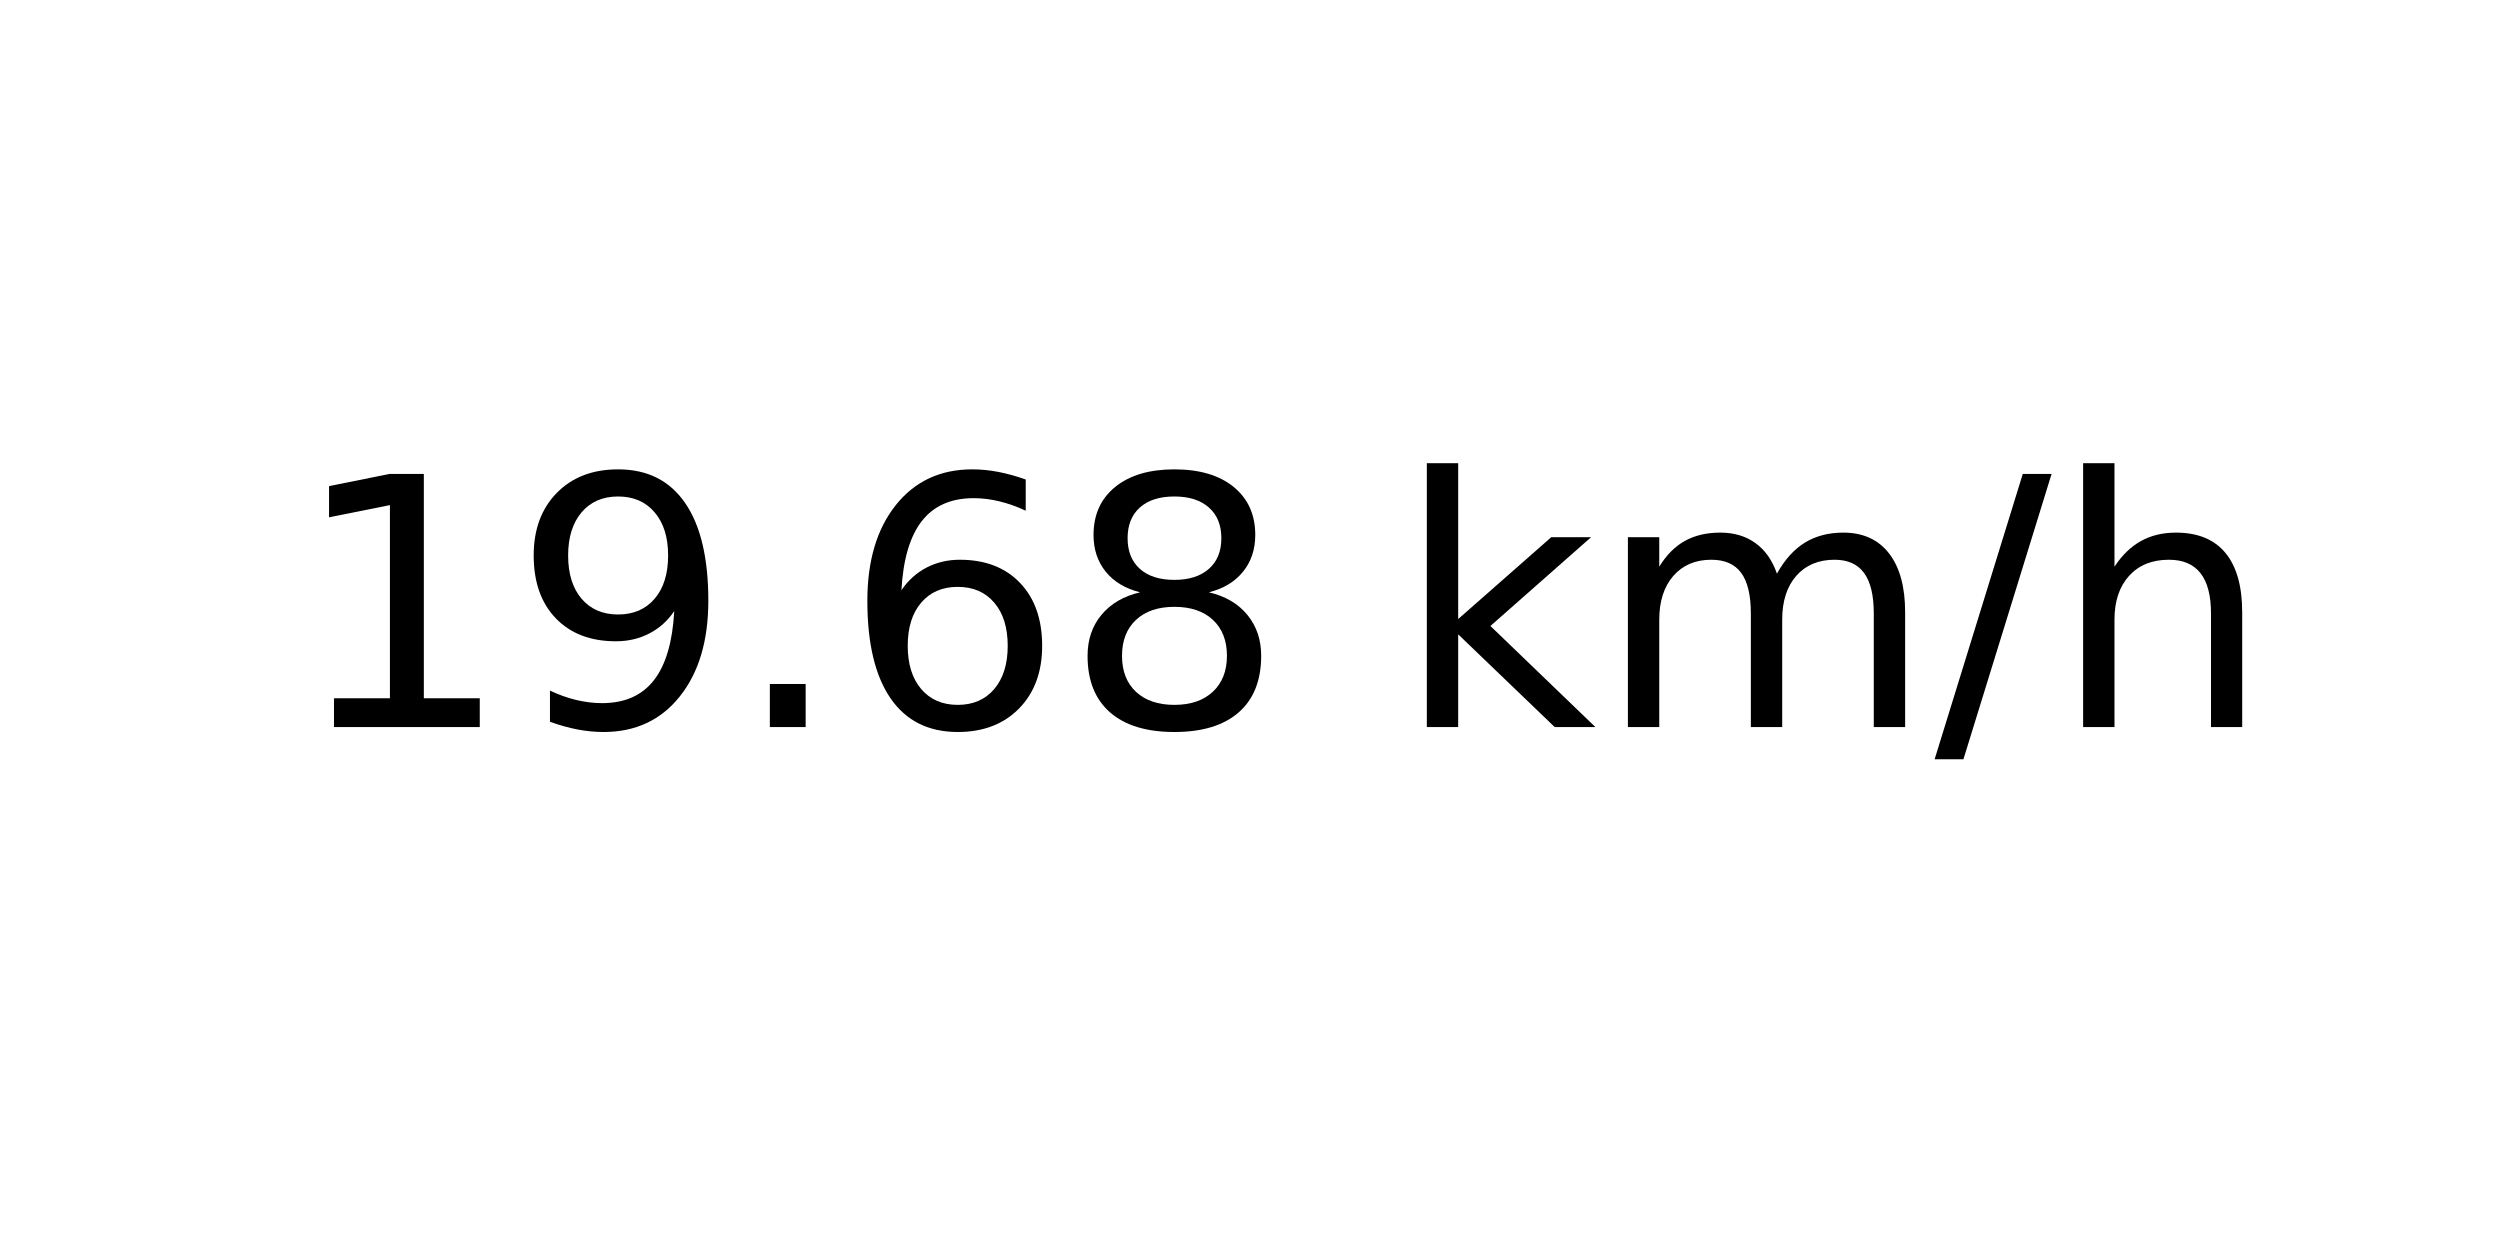
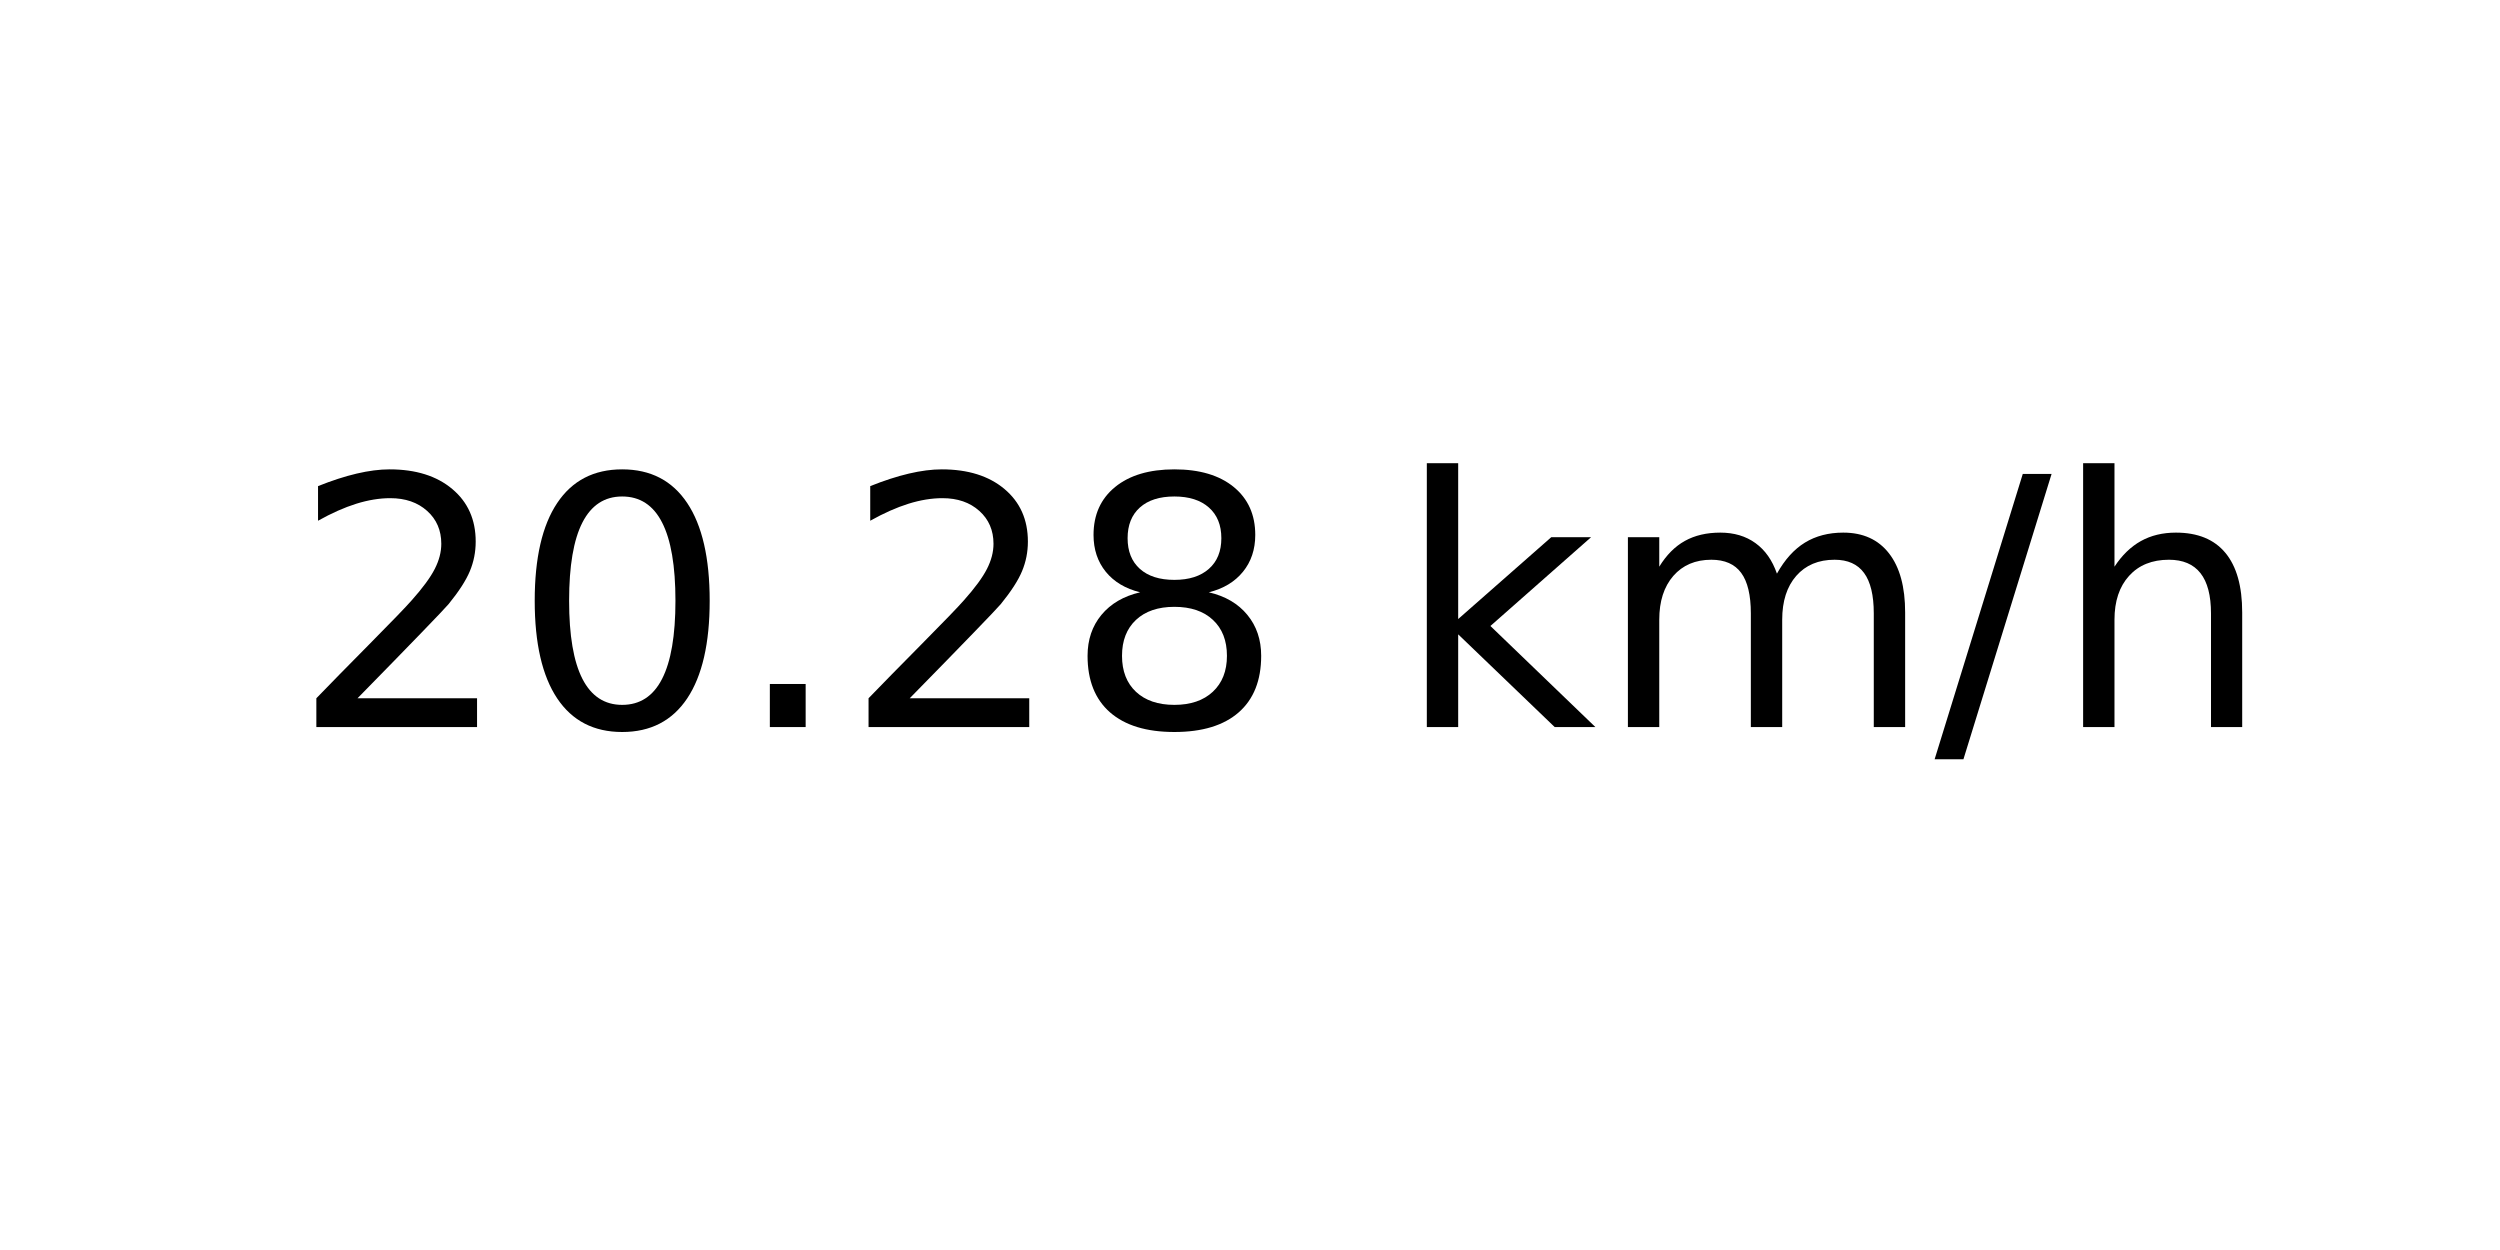
<svg xmlns="http://www.w3.org/2000/svg" xmlns:xlink="http://www.w3.org/1999/xlink" width="72pt" height="36pt" viewBox="0 0 72 36" version="1.1">
  <defs>
    <style type="text/css">*{stroke-linejoin: round; stroke-linecap: butt}</style>
  </defs>
  <g id="figure_1">
    <g id="axes_1">
      <g id="text_1">
        <g transform="translate(8.378125 20.93937) scale(0.1 -0.1)">
          <defs>
-             <path id="DejaVuSans-31" d="M 794 531  L 1825 531  L 1825 4091  L 703 3866  L 703 4441  L 1819 4666  L 2450 4666  L 2450 531  L 3481 531  L 3481 0  L 794 0  L 794 531  z " transform="scale(0.015625)" />
-             <path id="DejaVuSans-39" d="M 703 97  L 703 672  Q 941 559 1184 500  Q 1428 441 1663 441  Q 2288 441 2617 861  Q 2947 1281 2994 2138  Q 2813 1869 2534 1725  Q 2256 1581 1919 1581  Q 1219 1581 811 2004  Q 403 2428 403 3163  Q 403 3881 828 4315  Q 1253 4750 1959 4750  Q 2769 4750 3195 4129  Q 3622 3509 3622 2328  Q 3622 1225 3098 567  Q 2575 -91 1691 -91  Q 1453 -91 1209 -44  Q 966 3 703 97  z M 1959 2075  Q 2384 2075 2632 2365  Q 2881 2656 2881 3163  Q 2881 3666 2632 3958  Q 2384 4250 1959 4250  Q 1534 4250 1286 3958  Q 1038 3666 1038 3163  Q 1038 2656 1286 2365  Q 1534 2075 1959 2075  z " transform="scale(0.015625)" />
+             <path id="DejaVuSans-32" d="M 1228 531  L 3431 531  L 3431 0  L 469 0  L 469 531  Q 828 903 1448 1529  Q 2069 2156 2228 2338  Q 2531 2678 2651 2914  Q 2772 3150 2772 3378  Q 2772 3750 2511 3984  Q 2250 4219 1831 4219  Q 1534 4219 1204 4116  Q 875 4013 500 3803  L 500 4441  Q 881 4594 1212 4672  Q 1544 4750 1819 4750  Q 2544 4750 2975 4387  Q 3406 4025 3406 3419  Q 3406 3131 3298 2873  Q 3191 2616 2906 2266  Q 2828 2175 2409 1742  Q 1991 1309 1228 531  z " transform="scale(0.015625)" />
+             <path id="DejaVuSans-30" d="M 2034 4250  Q 1547 4250 1301 3770  Q 1056 3291 1056 2328  Q 1056 1369 1301 889  Q 1547 409 2034 409  Q 2525 409 2770 889  Q 3016 1369 3016 2328  Q 3016 3291 2770 3770  Q 2525 4250 2034 4250  z M 2034 4750  Q 2819 4750 3233 4129  Q 3647 3509 3647 2328  Q 3647 1150 3233 529  Q 2819 -91 2034 -91  Q 1250 -91 836 529  Q 422 1150 422 2328  Q 422 3509 836 4129  Q 1250 4750 2034 4750  z " transform="scale(0.015625)" />
            <path id="DejaVuSans-2e" d="M 684 794  L 1344 794  L 1344 0  L 684 0  L 684 794  z " transform="scale(0.015625)" />
-             <path id="DejaVuSans-36" d="M 2113 2584  Q 1688 2584 1439 2293  Q 1191 2003 1191 1497  Q 1191 994 1439 701  Q 1688 409 2113 409  Q 2538 409 2786 701  Q 3034 994 3034 1497  Q 3034 2003 2786 2293  Q 2538 2584 2113 2584  z M 3366 4563  L 3366 3988  Q 3128 4100 2886 4159  Q 2644 4219 2406 4219  Q 1781 4219 1451 3797  Q 1122 3375 1075 2522  Q 1259 2794 1537 2939  Q 1816 3084 2150 3084  Q 2853 3084 3261 2657  Q 3669 2231 3669 1497  Q 3669 778 3244 343  Q 2819 -91 2113 -91  Q 1303 -91 875 529  Q 447 1150 447 2328  Q 447 3434 972 4092  Q 1497 4750 2381 4750  Q 2619 4750 2861 4703  Q 3103 4656 3366 4563  z " transform="scale(0.015625)" />
            <path id="DejaVuSans-38" d="M 2034 2216  Q 1584 2216 1326 1975  Q 1069 1734 1069 1313  Q 1069 891 1326 650  Q 1584 409 2034 409  Q 2484 409 2743 651  Q 3003 894 3003 1313  Q 3003 1734 2745 1975  Q 2488 2216 2034 2216  z M 1403 2484  Q 997 2584 770 2862  Q 544 3141 544 3541  Q 544 4100 942 4425  Q 1341 4750 2034 4750  Q 2731 4750 3128 4425  Q 3525 4100 3525 3541  Q 3525 3141 3298 2862  Q 3072 2584 2669 2484  Q 3125 2378 3379 2068  Q 3634 1759 3634 1313  Q 3634 634 3220 271  Q 2806 -91 2034 -91  Q 1263 -91 848 271  Q 434 634 434 1313  Q 434 1759 690 2068  Q 947 2378 1403 2484  z M 1172 3481  Q 1172 3119 1398 2916  Q 1625 2713 2034 2713  Q 2441 2713 2670 2916  Q 2900 3119 2900 3481  Q 2900 3844 2670 4047  Q 2441 4250 2034 4250  Q 1625 4250 1398 4047  Q 1172 3844 1172 3481  z " transform="scale(0.015625)" />
            <path id="DejaVuSans-20" transform="scale(0.015625)" />
            <path id="DejaVuSans-6b" d="M 581 4863  L 1159 4863  L 1159 1991  L 2875 3500  L 3609 3500  L 1753 1863  L 3688 0  L 2938 0  L 1159 1709  L 1159 0  L 581 0  L 581 4863  z " transform="scale(0.015625)" />
            <path id="DejaVuSans-6d" d="M 3328 2828  Q 3544 3216 3844 3400  Q 4144 3584 4550 3584  Q 5097 3584 5394 3201  Q 5691 2819 5691 2113  L 5691 0  L 5113 0  L 5113 2094  Q 5113 2597 4934 2840  Q 4756 3084 4391 3084  Q 3944 3084 3684 2787  Q 3425 2491 3425 1978  L 3425 0  L 2847 0  L 2847 2094  Q 2847 2600 2669 2842  Q 2491 3084 2119 3084  Q 1678 3084 1418 2786  Q 1159 2488 1159 1978  L 1159 0  L 581 0  L 581 3500  L 1159 3500  L 1159 2956  Q 1356 3278 1631 3431  Q 1906 3584 2284 3584  Q 2666 3584 2933 3390  Q 3200 3197 3328 2828  z " transform="scale(0.015625)" />
            <path id="DejaVuSans-2f" d="M 1625 4666  L 2156 4666  L 531 -594  L 0 -594  L 1625 4666  z " transform="scale(0.015625)" />
            <path id="DejaVuSans-68" d="M 3513 2113  L 3513 0  L 2938 0  L 2938 2094  Q 2938 2591 2744 2837  Q 2550 3084 2163 3084  Q 1697 3084 1428 2787  Q 1159 2491 1159 1978  L 1159 0  L 581 0  L 581 4863  L 1159 4863  L 1159 2956  Q 1366 3272 1645 3428  Q 1925 3584 2291 3584  Q 2894 3584 3203 3211  Q 3513 2838 3513 2113  z " transform="scale(0.015625)" />
          </defs>
-           <use xlink:href="#DejaVuSans-31" />
-           <use xlink:href="#DejaVuSans-39" x="63.623" />
+           <use xlink:href="#DejaVuSans-32" />
+           <use xlink:href="#DejaVuSans-30" x="63.623" />
          <use xlink:href="#DejaVuSans-2e" x="127.246" />
-           <use xlink:href="#DejaVuSans-36" x="159.033" />
+           <use xlink:href="#DejaVuSans-32" x="159.033" />
          <use xlink:href="#DejaVuSans-38" x="222.656" />
          <use xlink:href="#DejaVuSans-20" x="286.279" />
          <use xlink:href="#DejaVuSans-6b" x="318.066" />
          <use xlink:href="#DejaVuSans-6d" x="375.977" />
          <use xlink:href="#DejaVuSans-2f" x="473.389" />
          <use xlink:href="#DejaVuSans-68" x="507.08" />
        </g>
      </g>
    </g>
  </g>
</svg>
